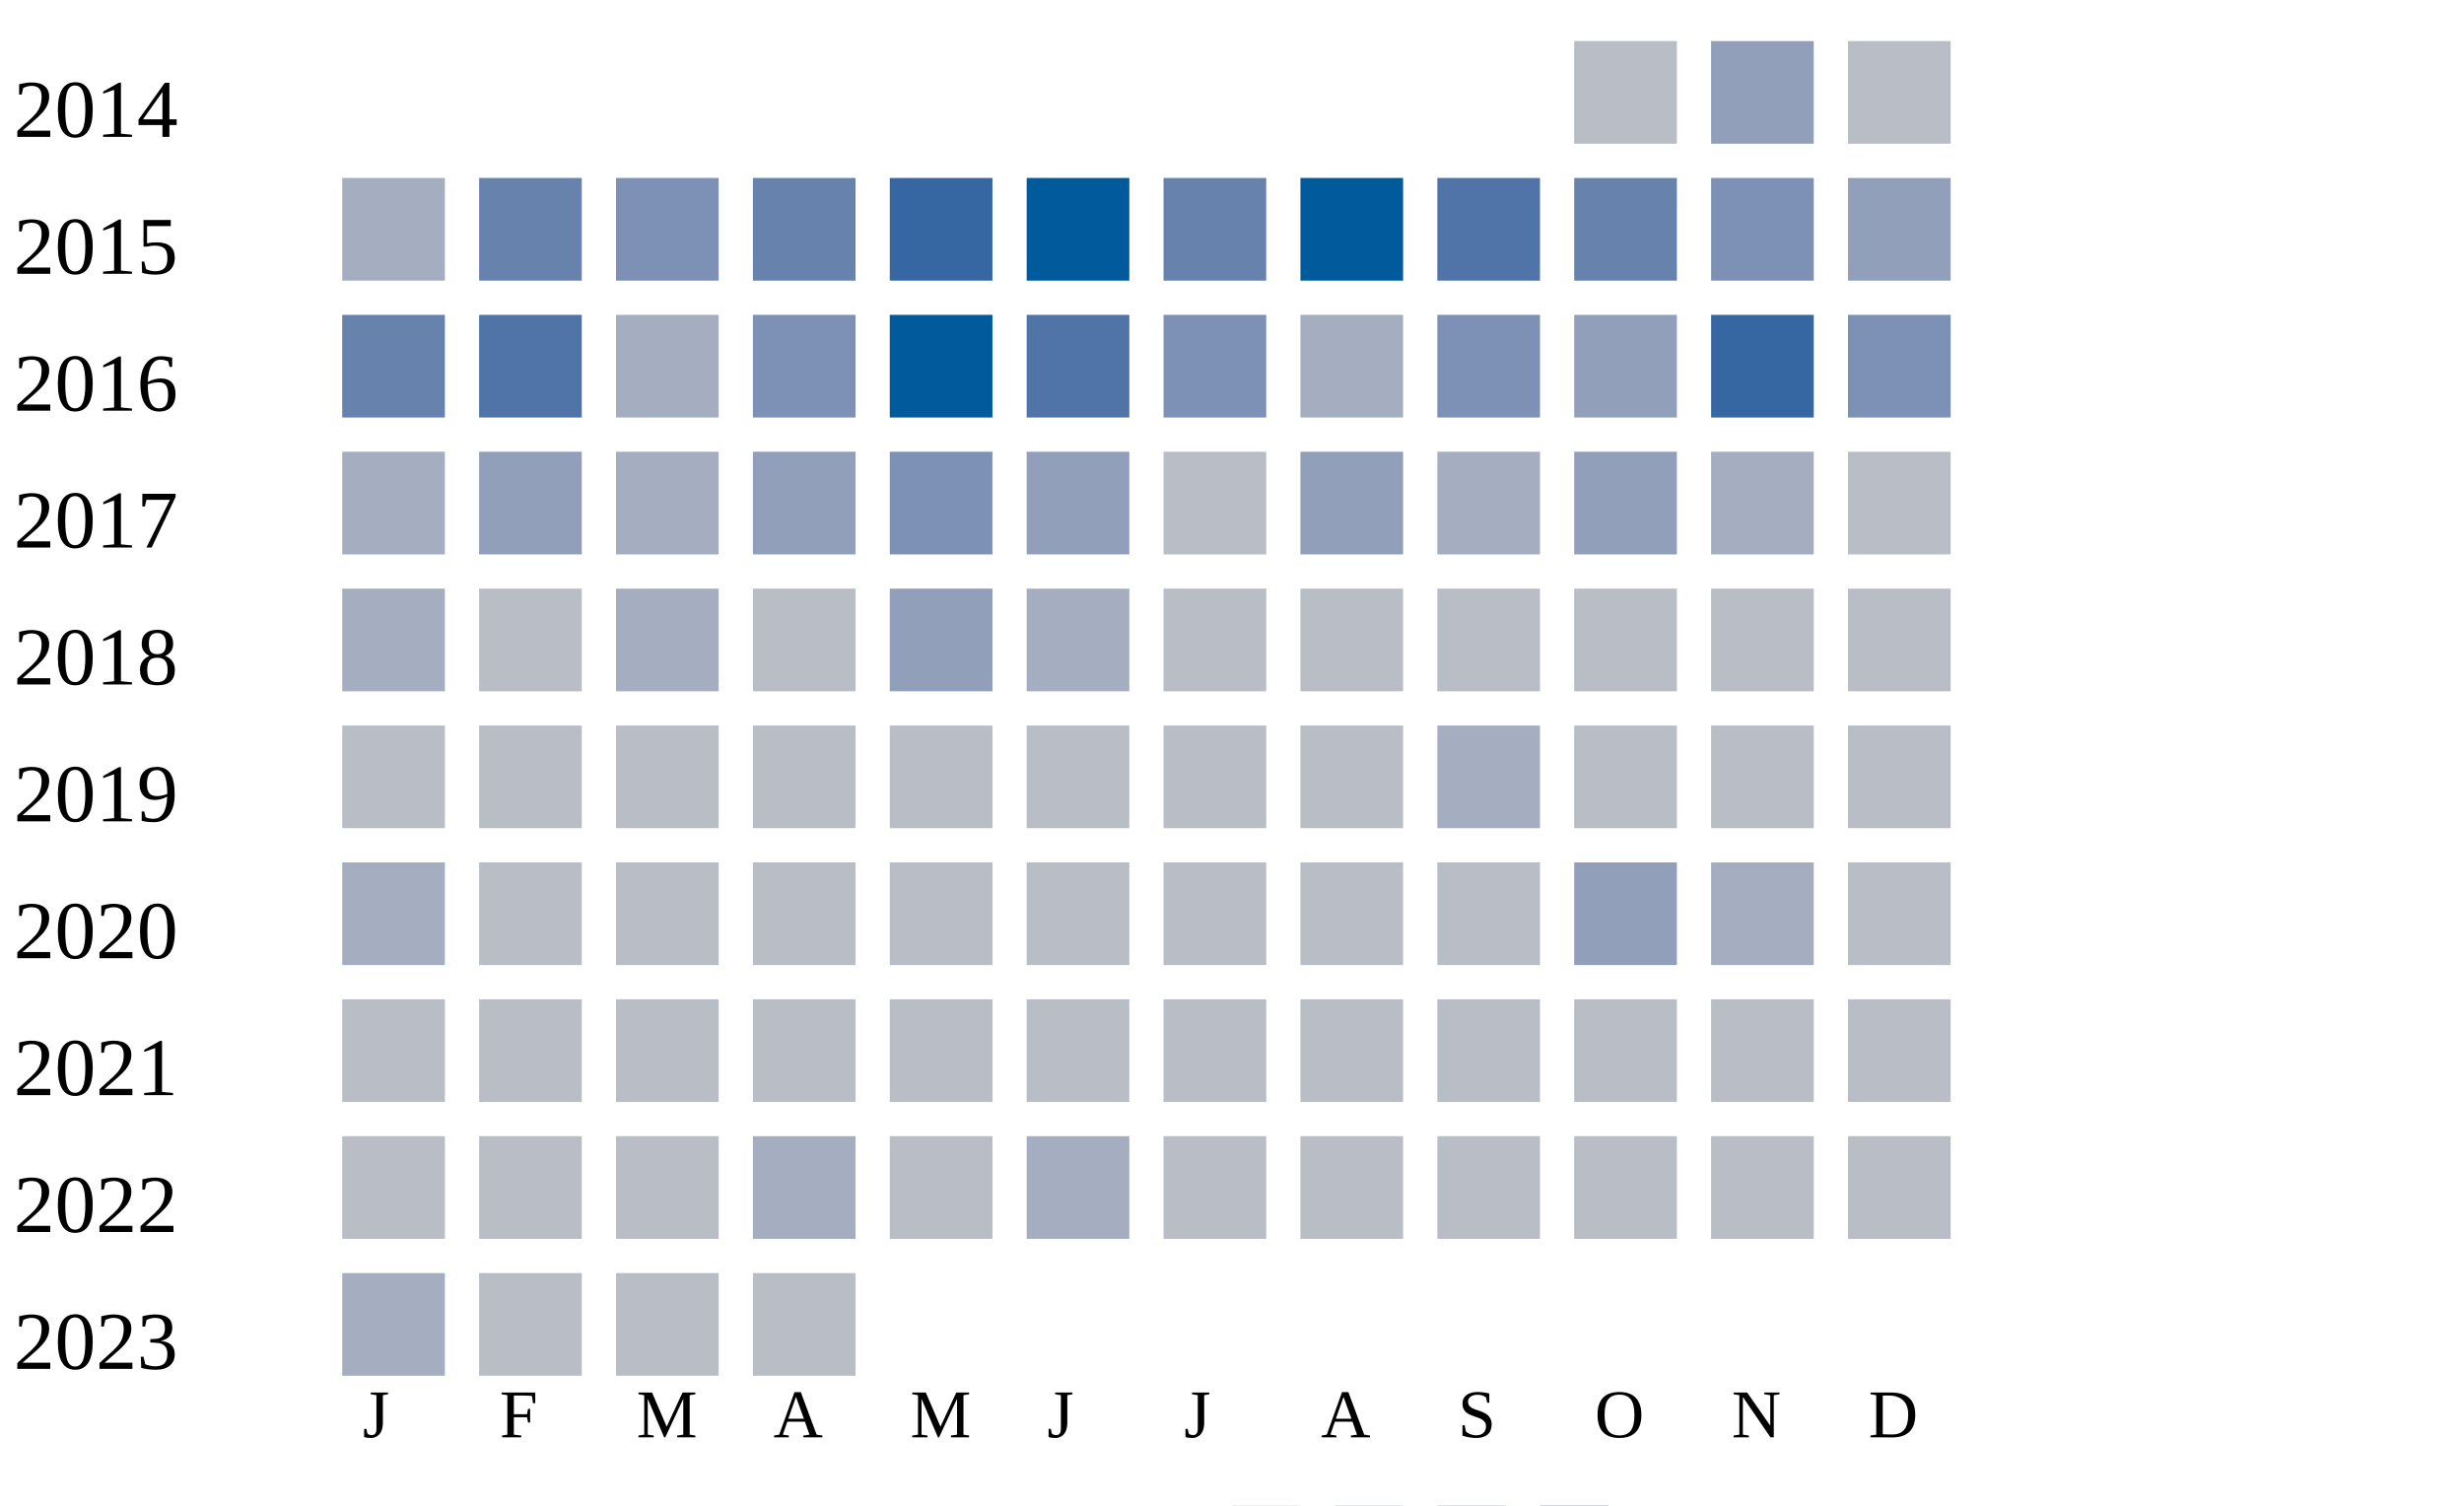
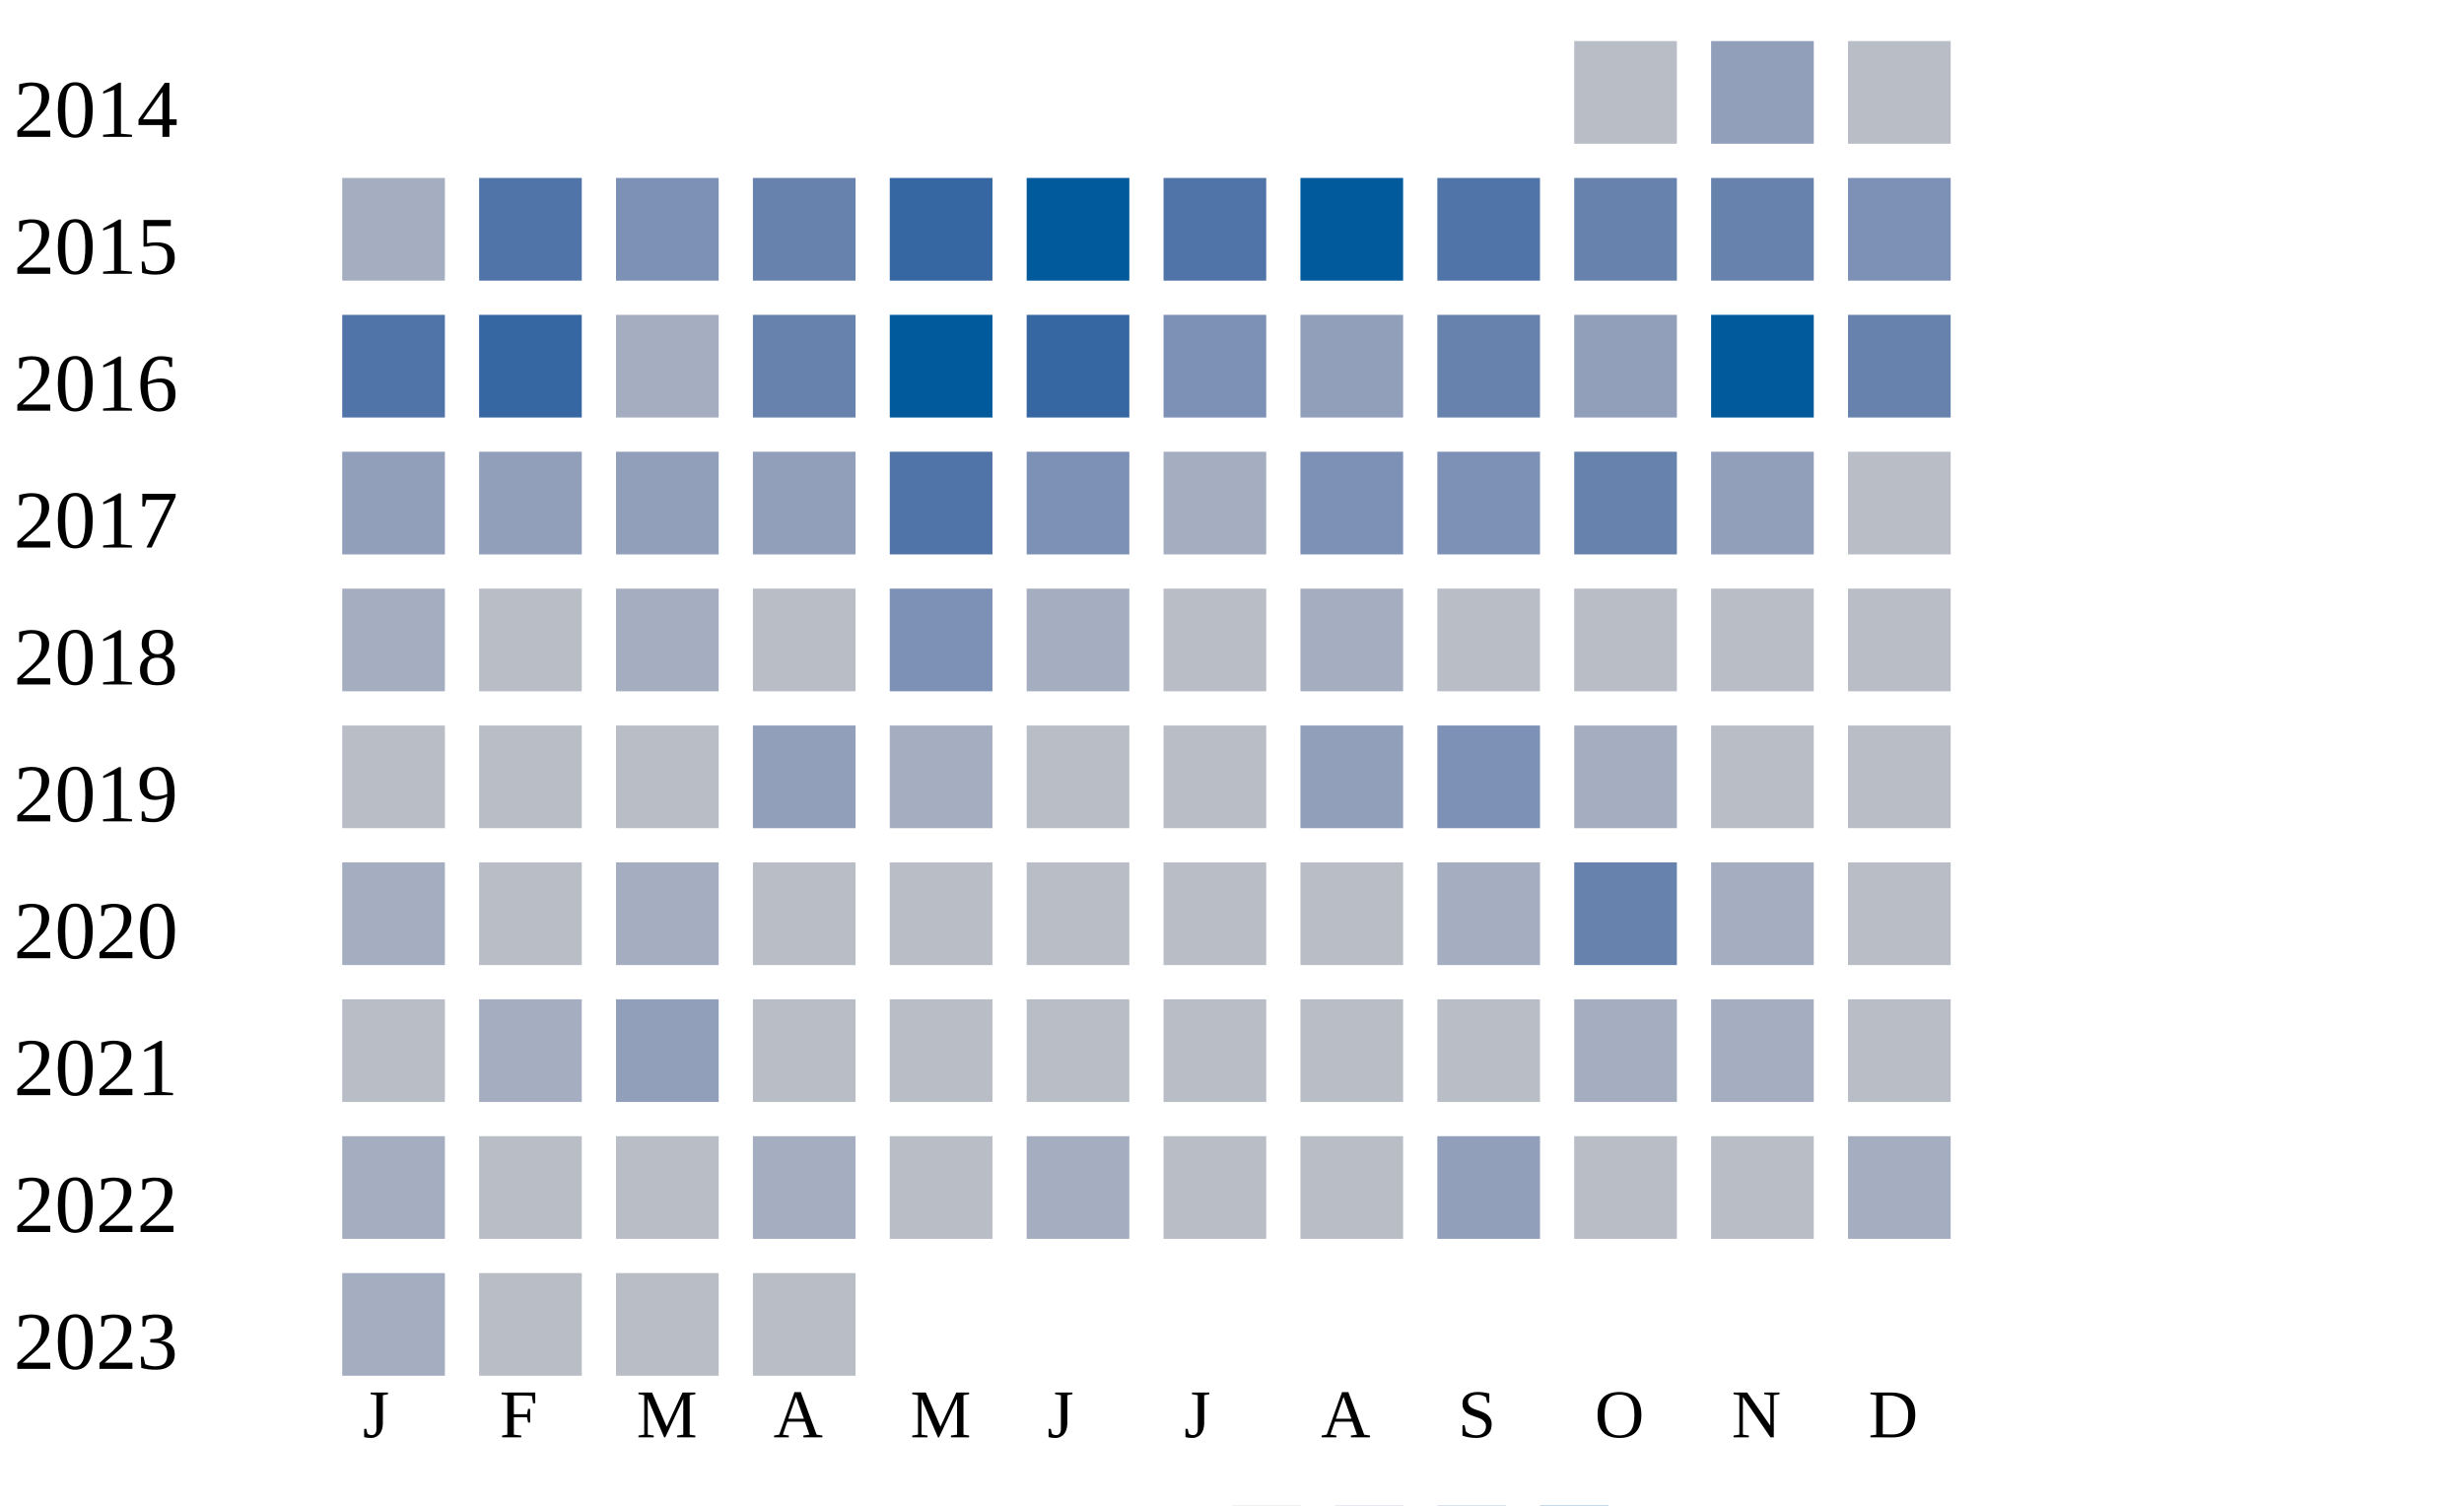
<svg xmlns="http://www.w3.org/2000/svg" width="360" height="220">
  <g transform="translate(0 0)">
    <text x="2" y="20">2014</text>
    <rect x="230" y="6" width="15" height="15" fill="#b9bdc6" />
    <rect x="250" y="6" width="15" height="15" fill="#919fba" />
    <rect x="270" y="6" width="15" height="15" fill="#b9bdc6" />
  </g>
  <g transform="translate(0 20)">
    <text x="2" y="20">2015</text>
    <rect x="50" y="6" width="15" height="15" fill="#a5aec0" />
-     <rect x="70" y="6" width="15" height="15" fill="#6882ae" />
+     <rect x="70" y="6" width="15" height="15" fill="#5174a8" />
    <rect x="90" y="6" width="15" height="15" fill="#7d90b5" />
    <rect x="110" y="6" width="15" height="15" fill="#6882ae" />
    <rect x="130" y="6" width="15" height="15" fill="#3667a2" />
    <rect x="150" y="6" width="15" height="15" fill="#005a9c" />
-     <rect x="170" y="6" width="15" height="15" fill="#6882ae" />
+     <rect x="170" y="6" width="15" height="15" fill="#5174a8" />
    <rect x="190" y="6" width="15" height="15" fill="#005a9c" />
    <rect x="210" y="6" width="15" height="15" fill="#5174a8" />
    <rect x="230" y="6" width="15" height="15" fill="#6882ae" />
-     <rect x="250" y="6" width="15" height="15" fill="#7d90b5" />
-     <rect x="270" y="6" width="15" height="15" fill="#919fba" />
+     <rect x="250" y="6" width="15" height="15" fill="#6882ae" />
+     <rect x="270" y="6" width="15" height="15" fill="#7d90b5" />
  </g>
  <g transform="translate(0 40)">
    <text x="2" y="20">2016</text>
-     <rect x="50" y="6" width="15" height="15" fill="#6882ae" />
-     <rect x="70" y="6" width="15" height="15" fill="#5174a8" />
+     <rect x="50" y="6" width="15" height="15" fill="#5174a8" />
+     <rect x="70" y="6" width="15" height="15" fill="#3667a2" />
    <rect x="90" y="6" width="15" height="15" fill="#a5aec0" />
-     <rect x="110" y="6" width="15" height="15" fill="#7d90b5" />
+     <rect x="110" y="6" width="15" height="15" fill="#6882ae" />
    <rect x="130" y="6" width="15" height="15" fill="#005a9c" />
-     <rect x="150" y="6" width="15" height="15" fill="#5174a8" />
+     <rect x="150" y="6" width="15" height="15" fill="#3667a2" />
    <rect x="170" y="6" width="15" height="15" fill="#7d90b5" />
-     <rect x="190" y="6" width="15" height="15" fill="#a5aec0" />
-     <rect x="210" y="6" width="15" height="15" fill="#7d90b5" />
+     <rect x="190" y="6" width="15" height="15" fill="#919fba" />
+     <rect x="210" y="6" width="15" height="15" fill="#6882ae" />
    <rect x="230" y="6" width="15" height="15" fill="#919fba" />
-     <rect x="250" y="6" width="15" height="15" fill="#3667a2" />
-     <rect x="270" y="6" width="15" height="15" fill="#7d90b5" />
+     <rect x="250" y="6" width="15" height="15" fill="#005a9c" />
+     <rect x="270" y="6" width="15" height="15" fill="#6882ae" />
  </g>
  <g transform="translate(0 60)">
    <text x="2" y="20">2017</text>
-     <rect x="50" y="6" width="15" height="15" fill="#a5aec0" />
+     <rect x="50" y="6" width="15" height="15" fill="#919fba" />
    <rect x="70" y="6" width="15" height="15" fill="#919fba" />
-     <rect x="90" y="6" width="15" height="15" fill="#a5aec0" />
+     <rect x="90" y="6" width="15" height="15" fill="#919fba" />
    <rect x="110" y="6" width="15" height="15" fill="#919fba" />
-     <rect x="130" y="6" width="15" height="15" fill="#7d90b5" />
-     <rect x="150" y="6" width="15" height="15" fill="#919fba" />
-     <rect x="170" y="6" width="15" height="15" fill="#b9bdc6" />
-     <rect x="190" y="6" width="15" height="15" fill="#919fba" />
-     <rect x="210" y="6" width="15" height="15" fill="#a5aec0" />
-     <rect x="230" y="6" width="15" height="15" fill="#919fba" />
-     <rect x="250" y="6" width="15" height="15" fill="#a5aec0" />
+     <rect x="130" y="6" width="15" height="15" fill="#5174a8" />
+     <rect x="150" y="6" width="15" height="15" fill="#7d90b5" />
+     <rect x="170" y="6" width="15" height="15" fill="#a5aec0" />
+     <rect x="190" y="6" width="15" height="15" fill="#7d90b5" />
+     <rect x="210" y="6" width="15" height="15" fill="#7d90b5" />
+     <rect x="230" y="6" width="15" height="15" fill="#6882ae" />
+     <rect x="250" y="6" width="15" height="15" fill="#919fba" />
    <rect x="270" y="6" width="15" height="15" fill="#b9bdc6" />
  </g>
  <g transform="translate(0 80)">
    <text x="2" y="20">2018</text>
    <rect x="50" y="6" width="15" height="15" fill="#a5aec0" />
    <rect x="70" y="6" width="15" height="15" fill="#b9bdc6" />
    <rect x="90" y="6" width="15" height="15" fill="#a5aec0" />
    <rect x="110" y="6" width="15" height="15" fill="#b9bdc6" />
-     <rect x="130" y="6" width="15" height="15" fill="#919fba" />
+     <rect x="130" y="6" width="15" height="15" fill="#7d90b5" />
    <rect x="150" y="6" width="15" height="15" fill="#a5aec0" />
    <rect x="170" y="6" width="15" height="15" fill="#b9bdc6" />
-     <rect x="190" y="6" width="15" height="15" fill="#b9bdc6" />
+     <rect x="190" y="6" width="15" height="15" fill="#a5aec0" />
    <rect x="210" y="6" width="15" height="15" fill="#b9bdc6" />
    <rect x="230" y="6" width="15" height="15" fill="#b9bdc6" />
    <rect x="250" y="6" width="15" height="15" fill="#b9bdc6" />
    <rect x="270" y="6" width="15" height="15" fill="#b9bdc6" />
  </g>
  <g transform="translate(0 100)">
    <text x="2" y="20">2019</text>
    <rect x="50" y="6" width="15" height="15" fill="#b9bdc6" />
    <rect x="70" y="6" width="15" height="15" fill="#b9bdc6" />
    <rect x="90" y="6" width="15" height="15" fill="#b9bdc6" />
-     <rect x="110" y="6" width="15" height="15" fill="#b9bdc6" />
-     <rect x="130" y="6" width="15" height="15" fill="#b9bdc6" />
+     <rect x="110" y="6" width="15" height="15" fill="#919fba" />
+     <rect x="130" y="6" width="15" height="15" fill="#a5aec0" />
    <rect x="150" y="6" width="15" height="15" fill="#b9bdc6" />
    <rect x="170" y="6" width="15" height="15" fill="#b9bdc6" />
-     <rect x="190" y="6" width="15" height="15" fill="#b9bdc6" />
-     <rect x="210" y="6" width="15" height="15" fill="#a5aec0" />
-     <rect x="230" y="6" width="15" height="15" fill="#b9bdc6" />
+     <rect x="190" y="6" width="15" height="15" fill="#919fba" />
+     <rect x="210" y="6" width="15" height="15" fill="#7d90b5" />
+     <rect x="230" y="6" width="15" height="15" fill="#a5aec0" />
    <rect x="250" y="6" width="15" height="15" fill="#b9bdc6" />
    <rect x="270" y="6" width="15" height="15" fill="#b9bdc6" />
  </g>
  <g transform="translate(0 120)">
    <text x="2" y="20">2020</text>
    <rect x="50" y="6" width="15" height="15" fill="#a5aec0" />
    <rect x="70" y="6" width="15" height="15" fill="#b9bdc6" />
-     <rect x="90" y="6" width="15" height="15" fill="#b9bdc6" />
+     <rect x="90" y="6" width="15" height="15" fill="#a5aec0" />
+     <rect x="110" y="6" width="15" height="15" fill="#b9bdc6" />
+     <rect x="130" y="6" width="15" height="15" fill="#b9bdc6" />
+     <rect x="150" y="6" width="15" height="15" fill="#b9bdc6" />
+     <rect x="170" y="6" width="15" height="15" fill="#b9bdc6" />
+     <rect x="190" y="6" width="15" height="15" fill="#b9bdc6" />
+     <rect x="210" y="6" width="15" height="15" fill="#a5aec0" />
+     <rect x="230" y="6" width="15" height="15" fill="#6882ae" />
+     <rect x="250" y="6" width="15" height="15" fill="#a5aec0" />
+     <rect x="270" y="6" width="15" height="15" fill="#b9bdc6" />
+   </g>
+   <g transform="translate(0 140)">
+     <text x="2" y="20">2021</text>
+     <rect x="50" y="6" width="15" height="15" fill="#b9bdc6" />
+     <rect x="70" y="6" width="15" height="15" fill="#a5aec0" />
+     <rect x="90" y="6" width="15" height="15" fill="#919fba" />
    <rect x="110" y="6" width="15" height="15" fill="#b9bdc6" />
    <rect x="130" y="6" width="15" height="15" fill="#b9bdc6" />
    <rect x="150" y="6" width="15" height="15" fill="#b9bdc6" />
    <rect x="170" y="6" width="15" height="15" fill="#b9bdc6" />
    <rect x="190" y="6" width="15" height="15" fill="#b9bdc6" />
    <rect x="210" y="6" width="15" height="15" fill="#b9bdc6" />
-     <rect x="230" y="6" width="15" height="15" fill="#919fba" />
+     <rect x="230" y="6" width="15" height="15" fill="#a5aec0" />
    <rect x="250" y="6" width="15" height="15" fill="#a5aec0" />
-     <rect x="270" y="6" width="15" height="15" fill="#b9bdc6" />
-   </g>
-   <g transform="translate(0 140)">
-     <text x="2" y="20">2021</text>
-     <rect x="50" y="6" width="15" height="15" fill="#b9bdc6" />
-     <rect x="70" y="6" width="15" height="15" fill="#b9bdc6" />
-     <rect x="90" y="6" width="15" height="15" fill="#b9bdc6" />
-     <rect x="110" y="6" width="15" height="15" fill="#b9bdc6" />
-     <rect x="130" y="6" width="15" height="15" fill="#b9bdc6" />
-     <rect x="150" y="6" width="15" height="15" fill="#b9bdc6" />
-     <rect x="170" y="6" width="15" height="15" fill="#b9bdc6" />
-     <rect x="190" y="6" width="15" height="15" fill="#b9bdc6" />
-     <rect x="210" y="6" width="15" height="15" fill="#b9bdc6" />
-     <rect x="230" y="6" width="15" height="15" fill="#b9bdc6" />
-     <rect x="250" y="6" width="15" height="15" fill="#b9bdc6" />
    <rect x="270" y="6" width="15" height="15" fill="#b9bdc6" />
  </g>
  <g transform="translate(0 160)">
    <text x="2" y="20">2022</text>
-     <rect x="50" y="6" width="15" height="15" fill="#b9bdc6" />
+     <rect x="50" y="6" width="15" height="15" fill="#a5aec0" />
    <rect x="70" y="6" width="15" height="15" fill="#b9bdc6" />
    <rect x="90" y="6" width="15" height="15" fill="#b9bdc6" />
    <rect x="110" y="6" width="15" height="15" fill="#a5aec0" />
    <rect x="130" y="6" width="15" height="15" fill="#b9bdc6" />
    <rect x="150" y="6" width="15" height="15" fill="#a5aec0" />
    <rect x="170" y="6" width="15" height="15" fill="#b9bdc6" />
    <rect x="190" y="6" width="15" height="15" fill="#b9bdc6" />
-     <rect x="210" y="6" width="15" height="15" fill="#b9bdc6" />
+     <rect x="210" y="6" width="15" height="15" fill="#919fba" />
    <rect x="230" y="6" width="15" height="15" fill="#b9bdc6" />
    <rect x="250" y="6" width="15" height="15" fill="#b9bdc6" />
-     <rect x="270" y="6" width="15" height="15" fill="#b9bdc6" />
+     <rect x="270" y="6" width="15" height="15" fill="#a5aec0" />
  </g>
  <g transform="translate(0 180)">
    <text x="2" y="20">2023</text>
    <rect x="50" y="6" width="15" height="15" fill="#a5aec0" />
    <rect x="70" y="6" width="15" height="15" fill="#b9bdc6" />
    <rect x="90" y="6" width="15" height="15" fill="#b9bdc6" />
    <rect x="110" y="6" width="15" height="15" fill="#b9bdc6" />
  </g>
  <text style="font-size: 10px; text-align: center" x="53" y="210">J</text>
  <text style="font-size: 10px; text-align: center" x="73" y="210">F</text>
  <text style="font-size: 10px; text-align: center" x="93" y="210">M</text>
  <text style="font-size: 10px; text-align: center" x="113" y="210">A</text>
  <text style="font-size: 10px; text-align: center" x="133" y="210">M</text>
  <text style="font-size: 10px; text-align: center" x="153" y="210">J</text>
  <text style="font-size: 10px; text-align: center" x="173" y="210">J</text>
  <text style="font-size: 10px; text-align: center" x="193" y="210">A</text>
  <text style="font-size: 10px; text-align: center" x="213" y="210">S</text>
  <text style="font-size: 10px; text-align: center" x="233" y="210">O</text>
  <text style="font-size: 10px; text-align: center" x="253" y="210">N</text>
  <text style="font-size: 10px; text-align: center" x="273" y="210">D</text>
  <text style="font-size: 10px;" x="155" y="229">Less</text>
  <rect fill="#b9bdc6" width="10" height="10" x="180" y="220" />
  <rect fill="#919fba" width="10" height="10" x="195" y="220" />
  <rect fill="#6882ae" width="10" height="10" x="210" y="220" />
  <rect fill="#005a9c" width="10" height="10" x="225" y="220" />
  <text x="240" y="229" style="font-size: 10px;">More</text>
</svg>
